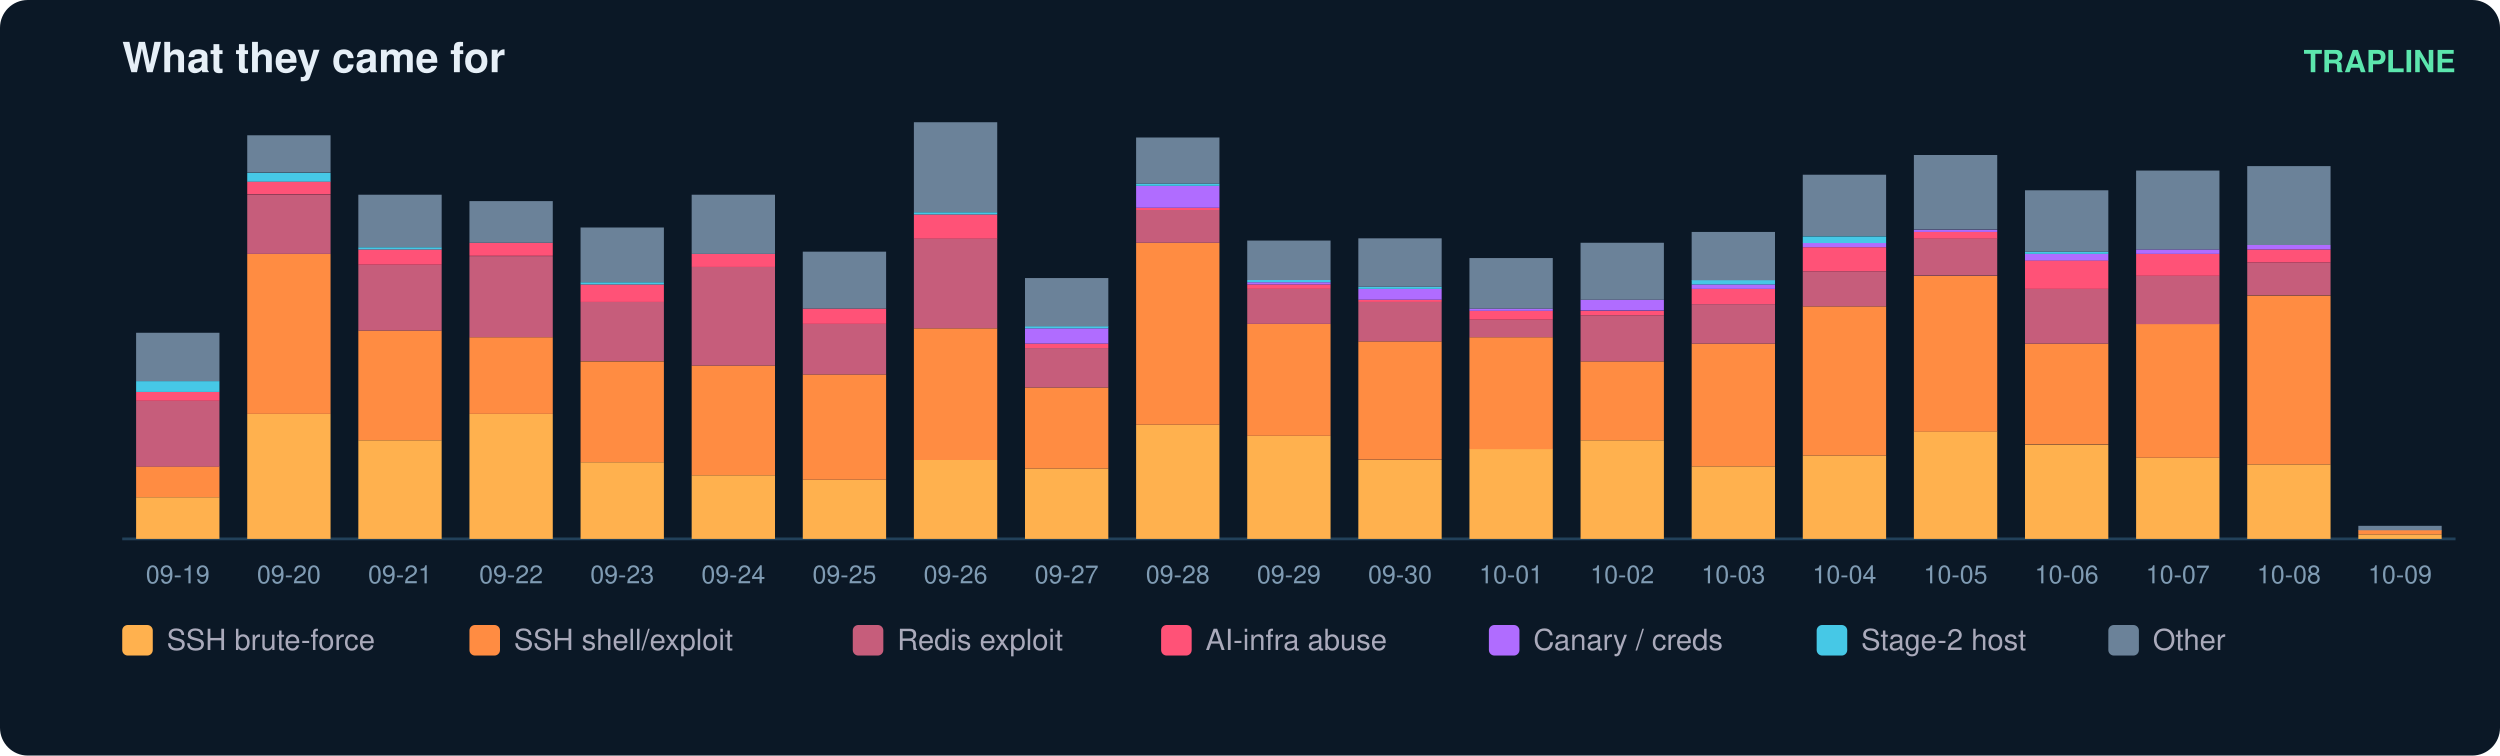
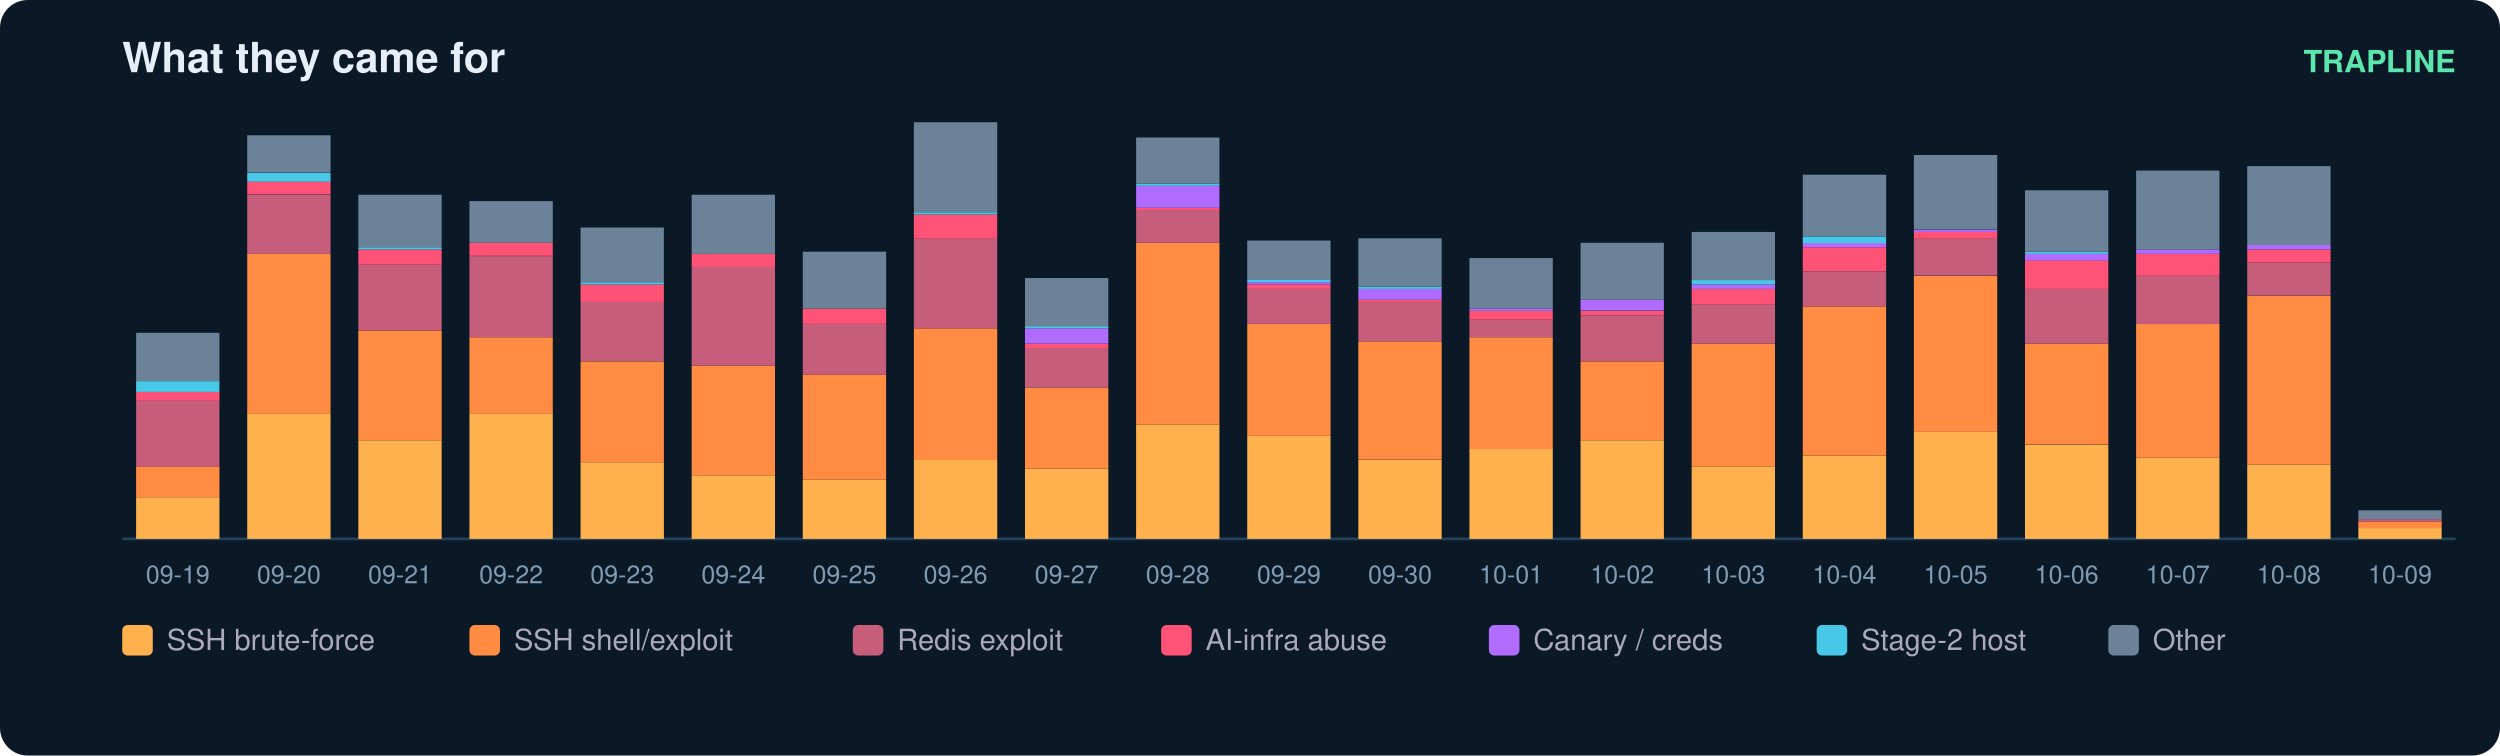
<svg xmlns="http://www.w3.org/2000/svg" width="900" height="272" viewBox="0 0 900 272" font-family="ui-sans-serif,Segoe UI,Helvetica,Arial">
  <rect width="900" height="272" rx="10" fill="#0b1826" />
  <text x="44" y="26" fill="#e6eff7" font-size="15" font-weight="700">What they came for</text>
  <text x="884" y="26" fill="#5ce6ad" font-size="11" text-anchor="end" font-weight="600">TRAPLINE</text>
  <line x1="44" y1="194" x2="884" y2="194" stroke="#22415a" />
  <rect x="49" y="179.0" width="30" height="15.0" fill="#ffb14e" />
  <rect x="49" y="167.9" width="30" height="11.1" fill="#ff8c42" />
  <rect x="49" y="144.3" width="30" height="23.7" fill="#c65d7b" />
  <rect x="49" y="141.1" width="30" height="3.2" fill="#ff5277" />
  <rect x="49" y="137.2" width="30" height="3.9" fill="#46c8e6" />
  <rect x="49" y="119.8" width="30" height="17.4" fill="#6b8299" />
  <text x="64.0" y="210.0" fill="#7f9bb3" font-size="9" text-anchor="middle">09-19</text>
  <rect x="89" y="149.0" width="30" height="45.0" fill="#ffb14e" />
  <rect x="89" y="91.4" width="30" height="57.6" fill="#ff8c42" />
  <rect x="89" y="70.1" width="30" height="21.3" fill="#c65d7b" />
  <rect x="89" y="65.3" width="30" height="4.7" fill="#ff5277" />
  <rect x="89" y="62.2" width="30" height="3.2" fill="#46c8e6" />
  <rect x="89" y="48.7" width="30" height="13.4" fill="#6b8299" />
  <text x="104.0" y="210.0" fill="#7f9bb3" font-size="9" text-anchor="middle">09-20</text>
  <rect x="129" y="158.5" width="30" height="35.5" fill="#ffb14e" />
  <rect x="129" y="119.0" width="30" height="39.5" fill="#ff8c42" />
  <rect x="129" y="95.3" width="30" height="23.7" fill="#c65d7b" />
  <rect x="129" y="89.8" width="30" height="5.5" fill="#ff5277" />
  <rect x="129" y="89.0" width="30" height="0.8" fill="#46c8e6" />
  <rect x="129" y="70.1" width="30" height="18.9" fill="#6b8299" />
  <text x="144.0" y="210.0" fill="#7f9bb3" font-size="9" text-anchor="middle">09-21</text>
  <rect x="169" y="149.0" width="30" height="45.0" fill="#ffb14e" />
  <rect x="169" y="121.4" width="30" height="27.6" fill="#ff8c42" />
  <rect x="169" y="92.2" width="30" height="29.2" fill="#c65d7b" />
  <rect x="169" y="87.4" width="30" height="4.7" fill="#ff5277" />
  <rect x="169" y="72.4" width="30" height="15.0" fill="#6b8299" />
  <text x="184.0" y="210.0" fill="#7f9bb3" font-size="9" text-anchor="middle">09-22</text>
  <rect x="209" y="166.4" width="30" height="27.6" fill="#ffb14e" />
  <rect x="209" y="130.1" width="30" height="36.3" fill="#ff8c42" />
  <rect x="209" y="108.7" width="30" height="21.3" fill="#c65d7b" />
  <rect x="209" y="102.4" width="30" height="6.3" fill="#ff5277" />
  <rect x="209" y="101.6" width="30" height="0.8" fill="#46c8e6" />
  <rect x="209" y="81.9" width="30" height="19.7" fill="#6b8299" />
  <text x="224.0" y="210.0" fill="#7f9bb3" font-size="9" text-anchor="middle">09-23</text>
  <rect x="249" y="171.1" width="30" height="22.9" fill="#ffb14e" />
  <rect x="249" y="131.6" width="30" height="39.5" fill="#ff8c42" />
  <rect x="249" y="96.1" width="30" height="35.5" fill="#c65d7b" />
  <rect x="249" y="91.4" width="30" height="4.7" fill="#ff5277" />
  <rect x="249" y="70.1" width="30" height="21.3" fill="#6b8299" />
  <text x="264.0" y="210.0" fill="#7f9bb3" font-size="9" text-anchor="middle">09-24</text>
  <rect x="289" y="172.7" width="30" height="21.3" fill="#ffb14e" />
  <rect x="289" y="134.8" width="30" height="37.9" fill="#ff8c42" />
  <rect x="289" y="116.6" width="30" height="18.2" fill="#c65d7b" />
  <rect x="289" y="111.1" width="30" height="5.5" fill="#ff5277" />
  <rect x="289" y="90.6" width="30" height="20.5" fill="#6b8299" />
  <text x="304.0" y="210.0" fill="#7f9bb3" font-size="9" text-anchor="middle">09-25</text>
  <rect x="329" y="165.6" width="30" height="28.4" fill="#ffb14e" />
  <rect x="329" y="118.2" width="30" height="47.4" fill="#ff8c42" />
  <rect x="329" y="85.8" width="30" height="32.4" fill="#c65d7b" />
  <rect x="329" y="77.2" width="30" height="8.7" fill="#ff5277" />
  <rect x="329" y="76.4" width="30" height="0.8" fill="#46c8e6" />
  <rect x="329" y="44.0" width="30" height="32.4" fill="#6b8299" />
  <text x="344.0" y="210.0" fill="#7f9bb3" font-size="9" text-anchor="middle">09-26</text>
  <rect x="369" y="168.7" width="30" height="25.3" fill="#ffb14e" />
  <rect x="369" y="139.5" width="30" height="29.2" fill="#ff8c42" />
  <rect x="369" y="125.3" width="30" height="14.2" fill="#c65d7b" />
  <rect x="369" y="123.7" width="30" height="1.6" fill="#ff5277" />
  <rect x="369" y="118.2" width="30" height="5.5" fill="#b06cff" />
  <rect x="369" y="117.4" width="30" height="0.8" fill="#46c8e6" />
  <rect x="369" y="100.1" width="30" height="17.4" fill="#6b8299" />
  <text x="384.0" y="210.0" fill="#7f9bb3" font-size="9" text-anchor="middle">09-27</text>
  <rect x="409" y="152.9" width="30" height="41.1" fill="#ffb14e" />
  <rect x="409" y="87.4" width="30" height="65.5" fill="#ff8c42" />
  <rect x="409" y="75.6" width="30" height="11.8" fill="#c65d7b" />
  <rect x="409" y="74.8" width="30" height="0.8" fill="#ff5277" />
  <rect x="409" y="66.9" width="30" height="7.9" fill="#b06cff" />
  <rect x="409" y="66.1" width="30" height="0.8" fill="#46c8e6" />
  <rect x="409" y="49.5" width="30" height="16.6" fill="#6b8299" />
  <text x="424.0" y="210.0" fill="#7f9bb3" font-size="9" text-anchor="middle">09-28</text>
  <rect x="449" y="156.9" width="30" height="37.1" fill="#ffb14e" />
  <rect x="449" y="116.6" width="30" height="40.3" fill="#ff8c42" />
  <rect x="449" y="104.0" width="30" height="12.6" fill="#c65d7b" />
  <rect x="449" y="102.4" width="30" height="1.6" fill="#ff5277" />
  <rect x="449" y="101.6" width="30" height="0.8" fill="#b06cff" />
  <rect x="449" y="100.8" width="30" height="0.8" fill="#46c8e6" />
  <rect x="449" y="86.6" width="30" height="14.2" fill="#6b8299" />
  <text x="464.0" y="210.0" fill="#7f9bb3" font-size="9" text-anchor="middle">09-29</text>
  <rect x="489" y="165.6" width="30" height="28.4" fill="#ffb14e" />
  <rect x="489" y="122.9" width="30" height="42.6" fill="#ff8c42" />
  <rect x="489" y="108.7" width="30" height="14.2" fill="#c65d7b" />
  <rect x="489" y="107.9" width="30" height="0.8" fill="#ff5277" />
  <rect x="489" y="104.0" width="30" height="3.9" fill="#b06cff" />
  <rect x="489" y="103.2" width="30" height="0.8" fill="#46c8e6" />
  <rect x="489" y="85.8" width="30" height="17.4" fill="#6b8299" />
  <text x="504.0" y="210.0" fill="#7f9bb3" font-size="9" text-anchor="middle">09-30</text>
  <rect x="529" y="161.6" width="30" height="32.4" fill="#ffb14e" />
  <rect x="529" y="121.4" width="30" height="40.3" fill="#ff8c42" />
  <rect x="529" y="115.1" width="30" height="6.3" fill="#c65d7b" />
  <rect x="529" y="111.9" width="30" height="3.2" fill="#ff5277" />
  <rect x="529" y="111.1" width="30" height="0.8" fill="#b06cff" />
  <rect x="529" y="92.9" width="30" height="18.2" fill="#6b8299" />
  <text x="544.0" y="210.0" fill="#7f9bb3" font-size="9" text-anchor="middle">10-01</text>
  <rect x="569" y="158.5" width="30" height="35.5" fill="#ffb14e" />
  <rect x="569" y="130.1" width="30" height="28.4" fill="#ff8c42" />
  <rect x="569" y="113.5" width="30" height="16.6" fill="#c65d7b" />
  <rect x="569" y="111.9" width="30" height="1.6" fill="#ff5277" />
  <rect x="569" y="107.9" width="30" height="3.9" fill="#b06cff" />
  <rect x="569" y="87.4" width="30" height="20.5" fill="#6b8299" />
  <text x="584.0" y="210.0" fill="#7f9bb3" font-size="9" text-anchor="middle">10-02</text>
  <rect x="609" y="167.9" width="30" height="26.1" fill="#ffb14e" />
  <rect x="609" y="123.7" width="30" height="44.2" fill="#ff8c42" />
  <rect x="609" y="109.5" width="30" height="14.2" fill="#c65d7b" />
  <rect x="609" y="104.0" width="30" height="5.5" fill="#ff5277" />
  <rect x="609" y="102.4" width="30" height="1.6" fill="#b06cff" />
  <rect x="609" y="100.8" width="30" height="1.6" fill="#46c8e6" />
  <rect x="609" y="83.5" width="30" height="17.4" fill="#6b8299" />
  <text x="624.0" y="210.0" fill="#7f9bb3" font-size="9" text-anchor="middle">10-03</text>
  <rect x="649" y="164.0" width="30" height="30.0" fill="#ffb14e" />
  <rect x="649" y="110.3" width="30" height="53.7" fill="#ff8c42" />
  <rect x="649" y="97.7" width="30" height="12.6" fill="#c65d7b" />
  <rect x="649" y="89.0" width="30" height="8.7" fill="#ff5277" />
  <rect x="649" y="87.4" width="30" height="1.6" fill="#b06cff" />
  <rect x="649" y="85.1" width="30" height="2.4" fill="#46c8e6" />
  <rect x="649" y="62.9" width="30" height="22.1" fill="#6b8299" />
  <text x="664.0" y="210.0" fill="#7f9bb3" font-size="9" text-anchor="middle">10-04</text>
  <rect x="689" y="155.3" width="30" height="38.7" fill="#ffb14e" />
  <rect x="689" y="99.3" width="30" height="56.1" fill="#ff8c42" />
  <rect x="689" y="85.8" width="30" height="13.4" fill="#c65d7b" />
  <rect x="689" y="83.5" width="30" height="2.4" fill="#ff5277" />
  <rect x="689" y="82.7" width="30" height="0.8" fill="#b06cff" />
  <rect x="689" y="55.8" width="30" height="26.8" fill="#6b8299" />
  <text x="704.0" y="210.0" fill="#7f9bb3" font-size="9" text-anchor="middle">10-05</text>
  <rect x="729" y="160.1" width="30" height="33.9" fill="#ffb14e" />
  <rect x="729" y="123.7" width="30" height="36.3" fill="#ff8c42" />
  <rect x="729" y="104.0" width="30" height="19.7" fill="#c65d7b" />
  <rect x="729" y="93.7" width="30" height="10.3" fill="#ff5277" />
  <rect x="729" y="91.4" width="30" height="2.4" fill="#b06cff" />
  <rect x="729" y="90.6" width="30" height="0.8" fill="#46c8e6" />
  <rect x="729" y="68.5" width="30" height="22.1" fill="#6b8299" />
  <text x="744.0" y="210.0" fill="#7f9bb3" font-size="9" text-anchor="middle">10-06</text>
  <rect x="769" y="164.8" width="30" height="29.2" fill="#ffb14e" />
  <rect x="769" y="116.6" width="30" height="48.2" fill="#ff8c42" />
  <rect x="769" y="99.3" width="30" height="17.4" fill="#c65d7b" />
  <rect x="769" y="91.4" width="30" height="7.9" fill="#ff5277" />
  <rect x="769" y="89.8" width="30" height="1.6" fill="#b06cff" />
  <rect x="769" y="61.4" width="30" height="28.4" fill="#6b8299" />
  <text x="784.0" y="210.0" fill="#7f9bb3" font-size="9" text-anchor="middle">10-07</text>
  <rect x="809" y="167.2" width="30" height="26.8" fill="#ffb14e" />
  <rect x="809" y="106.4" width="30" height="60.8" fill="#ff8c42" />
  <rect x="809" y="94.5" width="30" height="11.8" fill="#c65d7b" />
  <rect x="809" y="89.8" width="30" height="4.7" fill="#ff5277" />
  <rect x="809" y="88.2" width="30" height="1.6" fill="#b06cff" />
  <rect x="809" y="59.8" width="30" height="28.4" fill="#6b8299" />
  <text x="824.0" y="210.0" fill="#7f9bb3" font-size="9" text-anchor="middle">10-08</text>
-   <rect x="849" y="192.4" width="30" height="1.6" fill="#ffb14e" />
-   <rect x="849" y="190.8" width="30" height="1.6" fill="#ff8c42" />
-   <rect x="849" y="189.3" width="30" height="1.6" fill="#6b8299" />
+   <rect x="849" y="190.1" width="30" height="3.9" fill="#ffb14e" />
+   <rect x="849" y="187.7" width="30" height="2.4" fill="#ff8c42" />
+   <rect x="849" y="186.9" width="30" height="0.8" fill="#c65d7b" />
+   <rect x="849" y="183.7" width="30" height="3.2" fill="#6b8299" />
  <text x="864.0" y="210.0" fill="#7f9bb3" font-size="9" text-anchor="middle">10-09</text>
  <rect x="44" y="225" width="11" height="11" rx="2" fill="#ffb14e" />
  <text x="60" y="234" fill="#aab" font-size="10.5">SSH brute-force</text>
  <rect x="169" y="225" width="11" height="11" rx="2" fill="#ff8c42" />
  <text x="185" y="234" fill="#aab" font-size="10.5">SSH shell/exploit</text>
  <rect x="307" y="225" width="11" height="11" rx="2" fill="#c65d7b" />
  <text x="323" y="234" fill="#aab" font-size="10.5">Redis exploit</text>
  <rect x="418" y="225" width="11" height="11" rx="2" fill="#ff5277" />
  <text x="434" y="234" fill="#aab" font-size="10.5">AI-infra abuse</text>
  <rect x="536" y="225" width="11" height="11" rx="2" fill="#b06cff" />
  <text x="552" y="234" fill="#aab" font-size="10.5">Canary / creds</text>
  <rect x="654" y="225" width="11" height="11" rx="2" fill="#46c8e6" />
  <text x="670" y="234" fill="#aab" font-size="10.5">Stage-2 host</text>
  <rect x="759" y="225" width="11" height="11" rx="2" fill="#6b8299" />
  <text x="775" y="234" fill="#aab" font-size="10.5">Other</text>
</svg>
